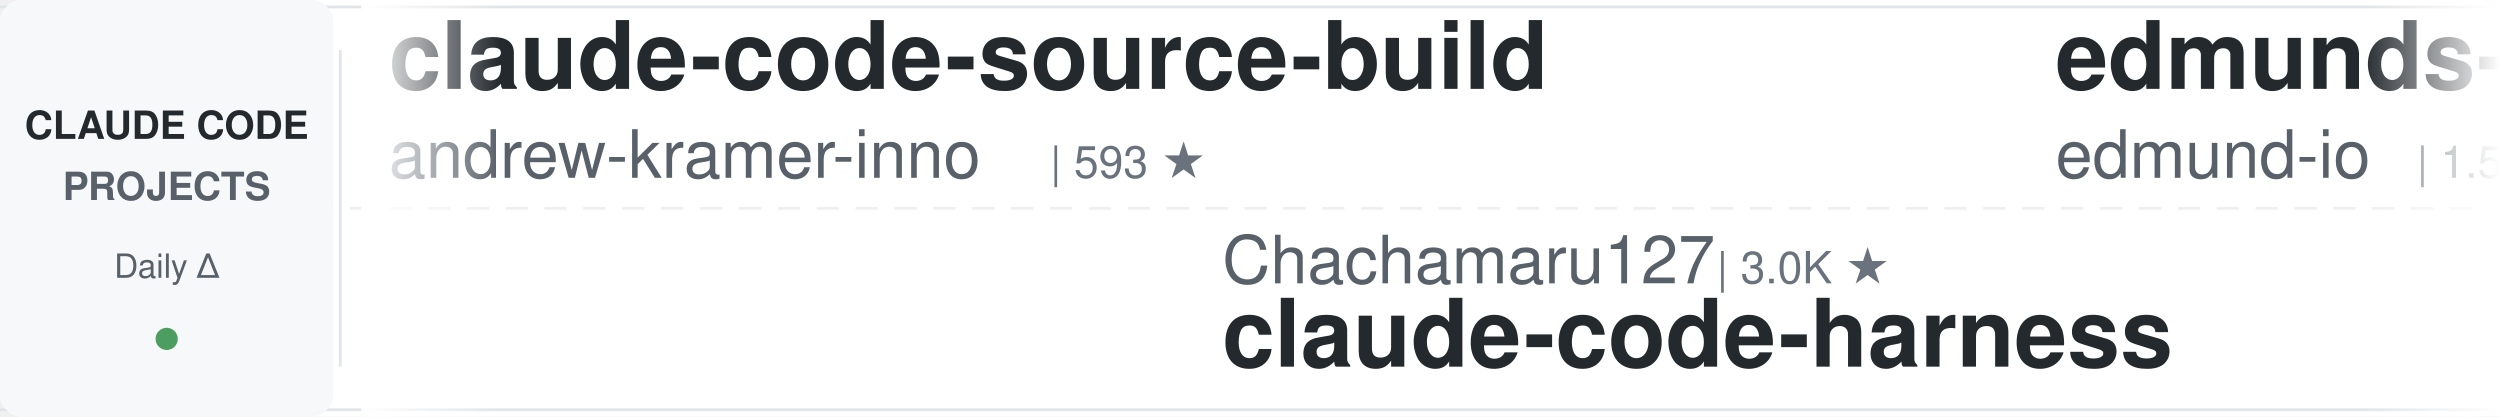
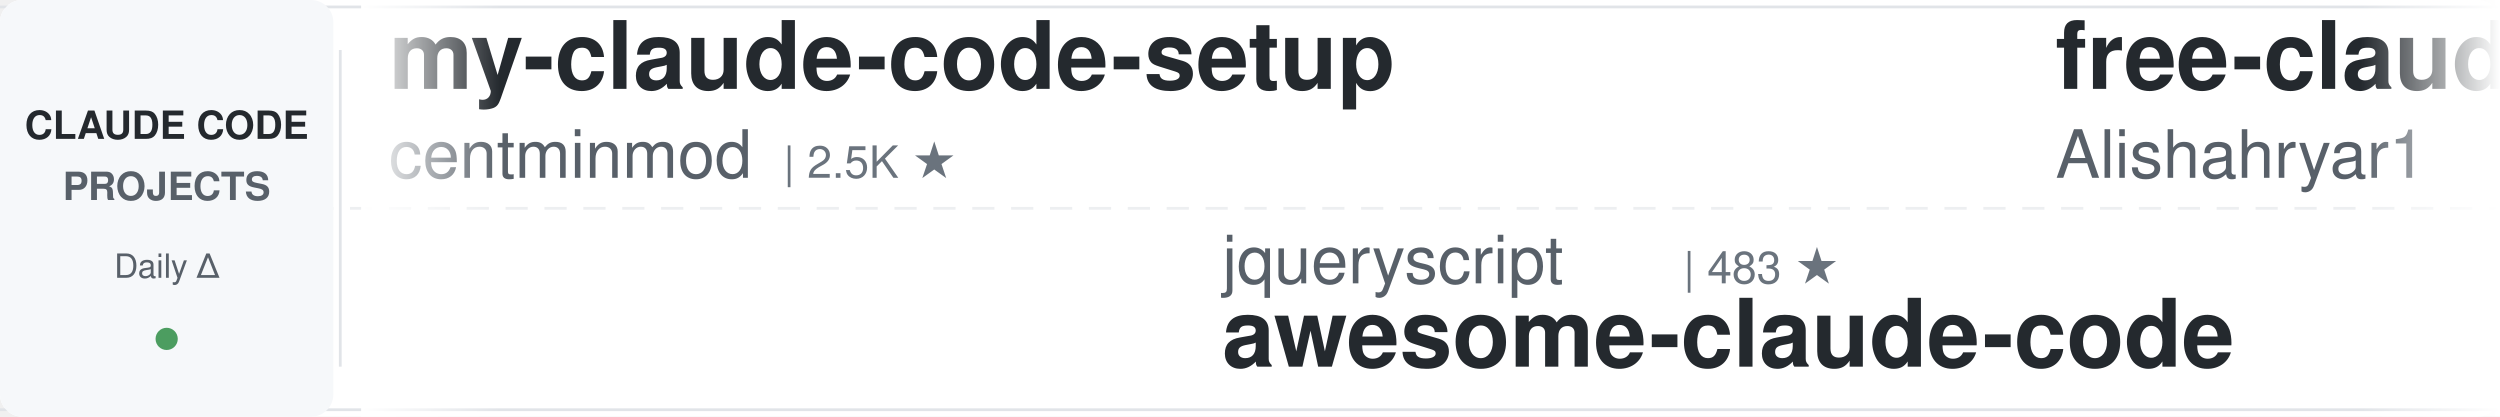
<svg xmlns="http://www.w3.org/2000/svg" width="900" height="150">
  <defs>
    <linearGradient id="leftFade" x1="0%" y1="0%" x2="100%" y2="0%">
      <stop offset="0%" style="stop-color:#ffffff;stop-opacity:1" />
      <stop offset="100%" style="stop-color:#ffffff;stop-opacity:0" />
    </linearGradient>
    <linearGradient id="rightFade" x1="0%" y1="0%" x2="100%" y2="0%">
      <stop offset="0%" style="stop-color:#ffffff;stop-opacity:0" />
      <stop offset="100%" style="stop-color:#ffffff;stop-opacity:1" />
    </linearGradient>
  </defs>
  <rect width="900" height="150" fill="#ffffff" rx="8" />
  <rect x="0" y="2" width="900" height="1" fill="#e1e4e8" />
  <rect x="0" y="147" width="900" height="1" fill="#e1e4e8" />
  <line x1="0" y1="75" x2="900" y2="75" stroke="#e1e4e8" stroke-width="1" stroke-dasharray="8 6" opacity="0.6" />
  <rect x="0" y="0" width="120" height="150" fill="#f6f8fa" rx="8" />
  <text x="60" y="50" font-family="-apple-system, BlinkMacSystemFont, 'Segoe UI', Helvetica, Arial, sans-serif" font-size="14" font-weight="600" fill="#24292e" text-anchor="middle">CLAUDE CODE</text>
  <text x="60" y="72" font-family="-apple-system, BlinkMacSystemFont, 'Segoe UI', Helvetica, Arial, sans-serif" font-size="14" font-weight="600" fill="#586069" text-anchor="middle">PROJECTS</text>
  <text x="60" y="100" font-family="-apple-system, BlinkMacSystemFont, 'Segoe UI', Helvetica, Arial, sans-serif" font-size="12" font-weight="500" fill="#586069" text-anchor="middle">Daily Δ</text>
  <circle cx="60" cy="122" r="4" fill="#22863a" opacity="0.8" />
  <rect x="122" y="18" width="1" height="114" fill="#e1e4e8" />
  <clipPath id="tickerClip">
    <rect x="130" y="0" width="770" height="150" />
  </clipPath>
  <g clip-path="url(#tickerClip)">
    <g id="tickerItems">
      <animateTransform attributeName="transform" attributeType="XML" type="translate" from="0 0" to="-3000 0" dur="54s" repeatCount="indefinite" />
      <g transform="translate(0, 0)">
-         <text x="140" y="32" font-family="-apple-system, BlinkMacSystemFont, 'Segoe UI', Helvetica, Arial, sans-serif" font-size="34" font-weight="600" fill="#24292e">claude-code-source-build</text>
-         <text x="140" y="64" font-family="-apple-system, BlinkMacSystemFont, 'Segoe UI', Helvetica, Arial, sans-serif" font-size="24" font-weight="400" fill="#586069">andrew-kramer-inno</text>
-         <text x="378" y="64" font-family="-apple-system, BlinkMacSystemFont, 'Segoe UI', Helvetica, Arial, sans-serif" font-size="16" font-weight="500" fill="#6a737d">| 593 ★</text>
+         <text x="140" y="32" font-family="-apple-system, BlinkMacSystemFont, 'Segoe UI', Helvetica, Arial, sans-serif" font-size="34" font-weight="600" fill="#24292e">my-claude-code-setup</text>
+         <text x="140" y="64" font-family="-apple-system, BlinkMacSystemFont, 'Segoe UI', Helvetica, Arial, sans-serif" font-size="24" font-weight="400" fill="#586069">centminmod</text>
+         <text x="282" y="64" font-family="-apple-system, BlinkMacSystemFont, 'Segoe UI', Helvetica, Arial, sans-serif" font-size="16" font-weight="500" fill="#6a737d">| 2.5K ★</text>
      </g>
      <g transform="translate(300, 0)">
-         <text x="140" y="102" font-family="-apple-system, BlinkMacSystemFont, 'Segoe UI', Helvetica, Arial, sans-serif" font-size="24" font-weight="400" fill="#586069">Chachamaru127</text>
-         <text x="318" y="102" font-family="-apple-system, BlinkMacSystemFont, 'Segoe UI', Helvetica, Arial, sans-serif" font-size="16" font-weight="500" fill="#6a737d">| 3.0K ★</text>
-         <text x="140" y="132" font-family="-apple-system, BlinkMacSystemFont, 'Segoe UI', Helvetica, Arial, sans-serif" font-size="34" font-weight="600" fill="#24292e">claude-code-harness</text>
+         <text x="140" y="102" font-family="-apple-system, BlinkMacSystemFont, 'Segoe UI', Helvetica, Arial, sans-serif" font-size="24" font-weight="400" fill="#586069">jqueryscript</text>
+         <text x="306" y="102" font-family="-apple-system, BlinkMacSystemFont, 'Segoe UI', Helvetica, Arial, sans-serif" font-size="16" font-weight="500" fill="#6a737d">| 483 ★</text>
+         <text x="140" y="132" font-family="-apple-system, BlinkMacSystemFont, 'Segoe UI', Helvetica, Arial, sans-serif" font-size="34" font-weight="600" fill="#24292e">awesome-claude-code</text>
      </g>
      <g transform="translate(600, 0)">
-         <text x="140" y="32" font-family="-apple-system, BlinkMacSystemFont, 'Segoe UI', Helvetica, Arial, sans-serif" font-size="34" font-weight="600" fill="#24292e">edmunds-claude-code</text>
-         <text x="140" y="64" font-family="-apple-system, BlinkMacSystemFont, 'Segoe UI', Helvetica, Arial, sans-serif" font-size="24" font-weight="400" fill="#586069">edmund-io</text>
-         <text x="270" y="64" font-family="-apple-system, BlinkMacSystemFont, 'Segoe UI', Helvetica, Arial, sans-serif" font-size="16" font-weight="500" fill="#6a737d">| 1.5K ★</text>
+         <text x="140" y="32" font-family="-apple-system, BlinkMacSystemFont, 'Segoe UI', Helvetica, Arial, sans-serif" font-size="34" font-weight="600" fill="#24292e">free-claude-code</text>
+         <text x="140" y="64" font-family="-apple-system, BlinkMacSystemFont, 'Segoe UI', Helvetica, Arial, sans-serif" font-size="24" font-weight="400" fill="#586069">Alishahryar1</text>
+         <text x="306" y="64" font-family="-apple-system, BlinkMacSystemFont, 'Segoe UI', Helvetica, Arial, sans-serif" font-size="16" font-weight="500" fill="#6a737d">| 43.2K ★</text>
      </g>
      <g transform="translate(900, 0)">
-         <text x="140" y="102" font-family="-apple-system, BlinkMacSystemFont, 'Segoe UI', Helvetica, Arial, sans-serif" font-size="24" font-weight="400" fill="#586069">FlorianBruniaux</text>
-         <text x="342" y="102" font-family="-apple-system, BlinkMacSystemFont, 'Segoe UI', Helvetica, Arial, sans-serif" font-size="16" font-weight="500" fill="#6a737d">| 5.6K ★</text>
-         <text x="140" y="132" font-family="-apple-system, BlinkMacSystemFont, 'Segoe UI', Helvetica, Arial, sans-serif" font-size="34" font-weight="600" fill="#24292e">claude-code-ultimate-gui...</text>
+         <text x="140" y="102" font-family="-apple-system, BlinkMacSystemFont, 'Segoe UI', Helvetica, Arial, sans-serif" font-size="24" font-weight="400" fill="#586069">daymade</text>
+         <text x="246" y="102" font-family="-apple-system, BlinkMacSystemFont, 'Segoe UI', Helvetica, Arial, sans-serif" font-size="16" font-weight="500" fill="#6a737d">| 1.3K ★</text>
+         <text x="140" y="132" font-family="-apple-system, BlinkMacSystemFont, 'Segoe UI', Helvetica, Arial, sans-serif" font-size="34" font-weight="600" fill="#24292e">claude-code-skills</text>
      </g>
      <g transform="translate(1200, 0)">
-         <text x="140" y="32" font-family="-apple-system, BlinkMacSystemFont, 'Segoe UI', Helvetica, Arial, sans-serif" font-size="34" font-weight="600" fill="#24292e">ECC</text>
-         <text x="140" y="64" font-family="-apple-system, BlinkMacSystemFont, 'Segoe UI', Helvetica, Arial, sans-serif" font-size="24" font-weight="400" fill="#586069">affaan-m</text>
-         <text x="258" y="64" font-family="-apple-system, BlinkMacSystemFont, 'Segoe UI', Helvetica, Arial, sans-serif" font-size="16" font-weight="500" fill="#6a737d">| 236.7K ★</text>
+         <text x="140" y="32" font-family="-apple-system, BlinkMacSystemFont, 'Segoe UI', Helvetica, Arial, sans-serif" font-size="34" font-weight="600" fill="#24292e">claude-code-guide</text>
+         <text x="140" y="64" font-family="-apple-system, BlinkMacSystemFont, 'Segoe UI', Helvetica, Arial, sans-serif" font-size="24" font-weight="400" fill="#586069">zebbern</text>
+         <text x="246" y="64" font-family="-apple-system, BlinkMacSystemFont, 'Segoe UI', Helvetica, Arial, sans-serif" font-size="16" font-weight="500" fill="#6a737d">| 4.4K ★</text>
      </g>
      <g transform="translate(1500, 0)">
-         <text x="140" y="102" font-family="-apple-system, BlinkMacSystemFont, 'Segoe UI', Helvetica, Arial, sans-serif" font-size="24" font-weight="400" fill="#586069">davila7</text>
-         <text x="246" y="102" font-family="-apple-system, BlinkMacSystemFont, 'Segoe UI', Helvetica, Arial, sans-serif" font-size="16" font-weight="500" fill="#6a737d">| 30.0K ★</text>
-         <text x="140" y="132" font-family="-apple-system, BlinkMacSystemFont, 'Segoe UI', Helvetica, Arial, sans-serif" font-size="34" font-weight="600" fill="#24292e">claude-code-templates</text>
+         <text x="140" y="102" font-family="-apple-system, BlinkMacSystemFont, 'Segoe UI', Helvetica, Arial, sans-serif" font-size="24" font-weight="400" fill="#586069">diet103</text>
+         <text x="246" y="102" font-family="-apple-system, BlinkMacSystemFont, 'Segoe UI', Helvetica, Arial, sans-serif" font-size="16" font-weight="500" fill="#6a737d">| 10.0K ★</text>
+         <text x="140" y="132" font-family="-apple-system, BlinkMacSystemFont, 'Segoe UI', Helvetica, Arial, sans-serif" font-size="34" font-weight="600" fill="#24292e">claude-code-infrastructu...</text>
      </g>
      <g transform="translate(1800, 0)">
-         <text x="140" y="32" font-family="-apple-system, BlinkMacSystemFont, 'Segoe UI', Helvetica, Arial, sans-serif" font-size="34" font-weight="600" fill="#24292e">oh-my-claudecode</text>
-         <text x="140" y="64" font-family="-apple-system, BlinkMacSystemFont, 'Segoe UI', Helvetica, Arial, sans-serif" font-size="24" font-weight="400" fill="#586069">Yeachan-Heo</text>
-         <text x="294" y="64" font-family="-apple-system, BlinkMacSystemFont, 'Segoe UI', Helvetica, Arial, sans-serif" font-size="16" font-weight="500" fill="#6a737d">| 38.2K ★</text>
+         <text x="140" y="32" font-family="-apple-system, BlinkMacSystemFont, 'Segoe UI', Helvetica, Arial, sans-serif" font-size="34" font-weight="600" fill="#24292e">claude-code-guide</text>
+         <text x="140" y="64" font-family="-apple-system, BlinkMacSystemFont, 'Segoe UI', Helvetica, Arial, sans-serif" font-size="24" font-weight="400" fill="#586069">Cranot</text>
+         <text x="234" y="64" font-family="-apple-system, BlinkMacSystemFont, 'Segoe UI', Helvetica, Arial, sans-serif" font-size="16" font-weight="500" fill="#6a737d">| 2.9K ★</text>
      </g>
      <g transform="translate(2100, 0)">
-         <text x="140" y="102" font-family="-apple-system, BlinkMacSystemFont, 'Segoe UI', Helvetica, Arial, sans-serif" font-size="24" font-weight="400" fill="#586069">xu-xiang</text>
-         <text x="258" y="102" font-family="-apple-system, BlinkMacSystemFont, 'Segoe UI', Helvetica, Arial, sans-serif" font-size="16" font-weight="500" fill="#6a737d">| 1.8K ★</text>
-         <text x="140" y="132" font-family="-apple-system, BlinkMacSystemFont, 'Segoe UI', Helvetica, Arial, sans-serif" font-size="34" font-weight="600" fill="#24292e">everything-claude-code-z...</text>
+         <text x="140" y="102" font-family="-apple-system, BlinkMacSystemFont, 'Segoe UI', Helvetica, Arial, sans-serif" font-size="24" font-weight="400" fill="#586069">anthropics</text>
+         <text x="282" y="102" font-family="-apple-system, BlinkMacSystemFont, 'Segoe UI', Helvetica, Arial, sans-serif" font-size="16" font-weight="500" fill="#6a737d">| 5.7K ★</text>
+         <text x="140" y="132" font-family="-apple-system, BlinkMacSystemFont, 'Segoe UI', Helvetica, Arial, sans-serif" font-size="34" font-weight="600" fill="#24292e">claude-code-security-rev...</text>
      </g>
      <g transform="translate(2400, 0)">
-         <text x="140" y="32" font-family="-apple-system, BlinkMacSystemFont, 'Segoe UI', Helvetica, Arial, sans-serif" font-size="34" font-weight="600" fill="#24292e">claude-code-hub</text>
-         <text x="140" y="64" font-family="-apple-system, BlinkMacSystemFont, 'Segoe UI', Helvetica, Arial, sans-serif" font-size="24" font-weight="400" fill="#586069">ding113</text>
-         <text x="246" y="64" font-family="-apple-system, BlinkMacSystemFont, 'Segoe UI', Helvetica, Arial, sans-serif" font-size="16" font-weight="500" fill="#6a737d">| 3.3K ★</text>
+         <text x="140" y="32" font-family="-apple-system, BlinkMacSystemFont, 'Segoe UI', Helvetica, Arial, sans-serif" font-size="34" font-weight="600" fill="#24292e">claude-code-proxy</text>
+         <text x="140" y="64" font-family="-apple-system, BlinkMacSystemFont, 'Segoe UI', Helvetica, Arial, sans-serif" font-size="24" font-weight="400" fill="#586069">fuergaosi233</text>
+         <text x="306" y="64" font-family="-apple-system, BlinkMacSystemFont, 'Segoe UI', Helvetica, Arial, sans-serif" font-size="16" font-weight="500" fill="#6a737d">| 2.8K ★</text>
      </g>
      <g transform="translate(2700, 0)">
-         <text x="140" y="102" font-family="-apple-system, BlinkMacSystemFont, 'Segoe UI', Helvetica, Arial, sans-serif" font-size="24" font-weight="400" fill="#586069">anthropics</text>
-         <text x="282" y="102" font-family="-apple-system, BlinkMacSystemFont, 'Segoe UI', Helvetica, Arial, sans-serif" font-size="16" font-weight="500" fill="#6a737d">| 8.5K ★</text>
-         <text x="140" y="132" font-family="-apple-system, BlinkMacSystemFont, 'Segoe UI', Helvetica, Arial, sans-serif" font-size="34" font-weight="600" fill="#24292e">claude-code-action</text>
+         <text x="140" y="102" font-family="-apple-system, BlinkMacSystemFont, 'Segoe UI', Helvetica, Arial, sans-serif" font-size="24" font-weight="400" fill="#586069">JrCx7scC</text>
+         <text x="258" y="102" font-family="-apple-system, BlinkMacSystemFont, 'Segoe UI', Helvetica, Arial, sans-serif" font-size="16" font-weight="500" fill="#6a737d">| 371 ★</text>
+         <text x="140" y="132" font-family="-apple-system, BlinkMacSystemFont, 'Segoe UI', Helvetica, Arial, sans-serif" font-size="34" font-weight="600" fill="#24292e">claude-code-source</text>
      </g>
      <g transform="translate(3000, 0)">
-         <text x="140" y="32" font-family="-apple-system, BlinkMacSystemFont, 'Segoe UI', Helvetica, Arial, sans-serif" font-size="34" font-weight="600" fill="#24292e">claude-code-source-build</text>
-         <text x="140" y="64" font-family="-apple-system, BlinkMacSystemFont, 'Segoe UI', Helvetica, Arial, sans-serif" font-size="24" font-weight="400" fill="#586069">andrew-kramer-inno</text>
-         <text x="378" y="64" font-family="-apple-system, BlinkMacSystemFont, 'Segoe UI', Helvetica, Arial, sans-serif" font-size="16" font-weight="500" fill="#6a737d">| 593 ★</text>
+         <text x="140" y="32" font-family="-apple-system, BlinkMacSystemFont, 'Segoe UI', Helvetica, Arial, sans-serif" font-size="34" font-weight="600" fill="#24292e">my-claude-code-setup</text>
+         <text x="140" y="64" font-family="-apple-system, BlinkMacSystemFont, 'Segoe UI', Helvetica, Arial, sans-serif" font-size="24" font-weight="400" fill="#586069">centminmod</text>
+         <text x="282" y="64" font-family="-apple-system, BlinkMacSystemFont, 'Segoe UI', Helvetica, Arial, sans-serif" font-size="16" font-weight="500" fill="#6a737d">| 2.5K ★</text>
      </g>
      <g transform="translate(3300, 0)">
-         <text x="140" y="102" font-family="-apple-system, BlinkMacSystemFont, 'Segoe UI', Helvetica, Arial, sans-serif" font-size="24" font-weight="400" fill="#586069">Chachamaru127</text>
-         <text x="318" y="102" font-family="-apple-system, BlinkMacSystemFont, 'Segoe UI', Helvetica, Arial, sans-serif" font-size="16" font-weight="500" fill="#6a737d">| 3.0K ★</text>
-         <text x="140" y="132" font-family="-apple-system, BlinkMacSystemFont, 'Segoe UI', Helvetica, Arial, sans-serif" font-size="34" font-weight="600" fill="#24292e">claude-code-harness</text>
+         <text x="140" y="102" font-family="-apple-system, BlinkMacSystemFont, 'Segoe UI', Helvetica, Arial, sans-serif" font-size="24" font-weight="400" fill="#586069">jqueryscript</text>
+         <text x="306" y="102" font-family="-apple-system, BlinkMacSystemFont, 'Segoe UI', Helvetica, Arial, sans-serif" font-size="16" font-weight="500" fill="#6a737d">| 483 ★</text>
+         <text x="140" y="132" font-family="-apple-system, BlinkMacSystemFont, 'Segoe UI', Helvetica, Arial, sans-serif" font-size="34" font-weight="600" fill="#24292e">awesome-claude-code</text>
      </g>
      <g transform="translate(3600, 0)">
-         <text x="140" y="32" font-family="-apple-system, BlinkMacSystemFont, 'Segoe UI', Helvetica, Arial, sans-serif" font-size="34" font-weight="600" fill="#24292e">edmunds-claude-code</text>
-         <text x="140" y="64" font-family="-apple-system, BlinkMacSystemFont, 'Segoe UI', Helvetica, Arial, sans-serif" font-size="24" font-weight="400" fill="#586069">edmund-io</text>
-         <text x="270" y="64" font-family="-apple-system, BlinkMacSystemFont, 'Segoe UI', Helvetica, Arial, sans-serif" font-size="16" font-weight="500" fill="#6a737d">| 1.5K ★</text>
+         <text x="140" y="32" font-family="-apple-system, BlinkMacSystemFont, 'Segoe UI', Helvetica, Arial, sans-serif" font-size="34" font-weight="600" fill="#24292e">free-claude-code</text>
+         <text x="140" y="64" font-family="-apple-system, BlinkMacSystemFont, 'Segoe UI', Helvetica, Arial, sans-serif" font-size="24" font-weight="400" fill="#586069">Alishahryar1</text>
+         <text x="306" y="64" font-family="-apple-system, BlinkMacSystemFont, 'Segoe UI', Helvetica, Arial, sans-serif" font-size="16" font-weight="500" fill="#6a737d">| 43.2K ★</text>
      </g>
      <g transform="translate(3900, 0)">
-         <text x="140" y="102" font-family="-apple-system, BlinkMacSystemFont, 'Segoe UI', Helvetica, Arial, sans-serif" font-size="24" font-weight="400" fill="#586069">FlorianBruniaux</text>
-         <text x="342" y="102" font-family="-apple-system, BlinkMacSystemFont, 'Segoe UI', Helvetica, Arial, sans-serif" font-size="16" font-weight="500" fill="#6a737d">| 5.6K ★</text>
-         <text x="140" y="132" font-family="-apple-system, BlinkMacSystemFont, 'Segoe UI', Helvetica, Arial, sans-serif" font-size="34" font-weight="600" fill="#24292e">claude-code-ultimate-gui...</text>
+         <text x="140" y="102" font-family="-apple-system, BlinkMacSystemFont, 'Segoe UI', Helvetica, Arial, sans-serif" font-size="24" font-weight="400" fill="#586069">daymade</text>
+         <text x="246" y="102" font-family="-apple-system, BlinkMacSystemFont, 'Segoe UI', Helvetica, Arial, sans-serif" font-size="16" font-weight="500" fill="#6a737d">| 1.3K ★</text>
+         <text x="140" y="132" font-family="-apple-system, BlinkMacSystemFont, 'Segoe UI', Helvetica, Arial, sans-serif" font-size="34" font-weight="600" fill="#24292e">claude-code-skills</text>
      </g>
    </g>
  </g>
  <rect x="130" y="0" width="50" height="150" fill="url(#leftFade)" />
  <rect x="850" y="0" width="50" height="150" fill="url(#rightFade)" />
</svg>
